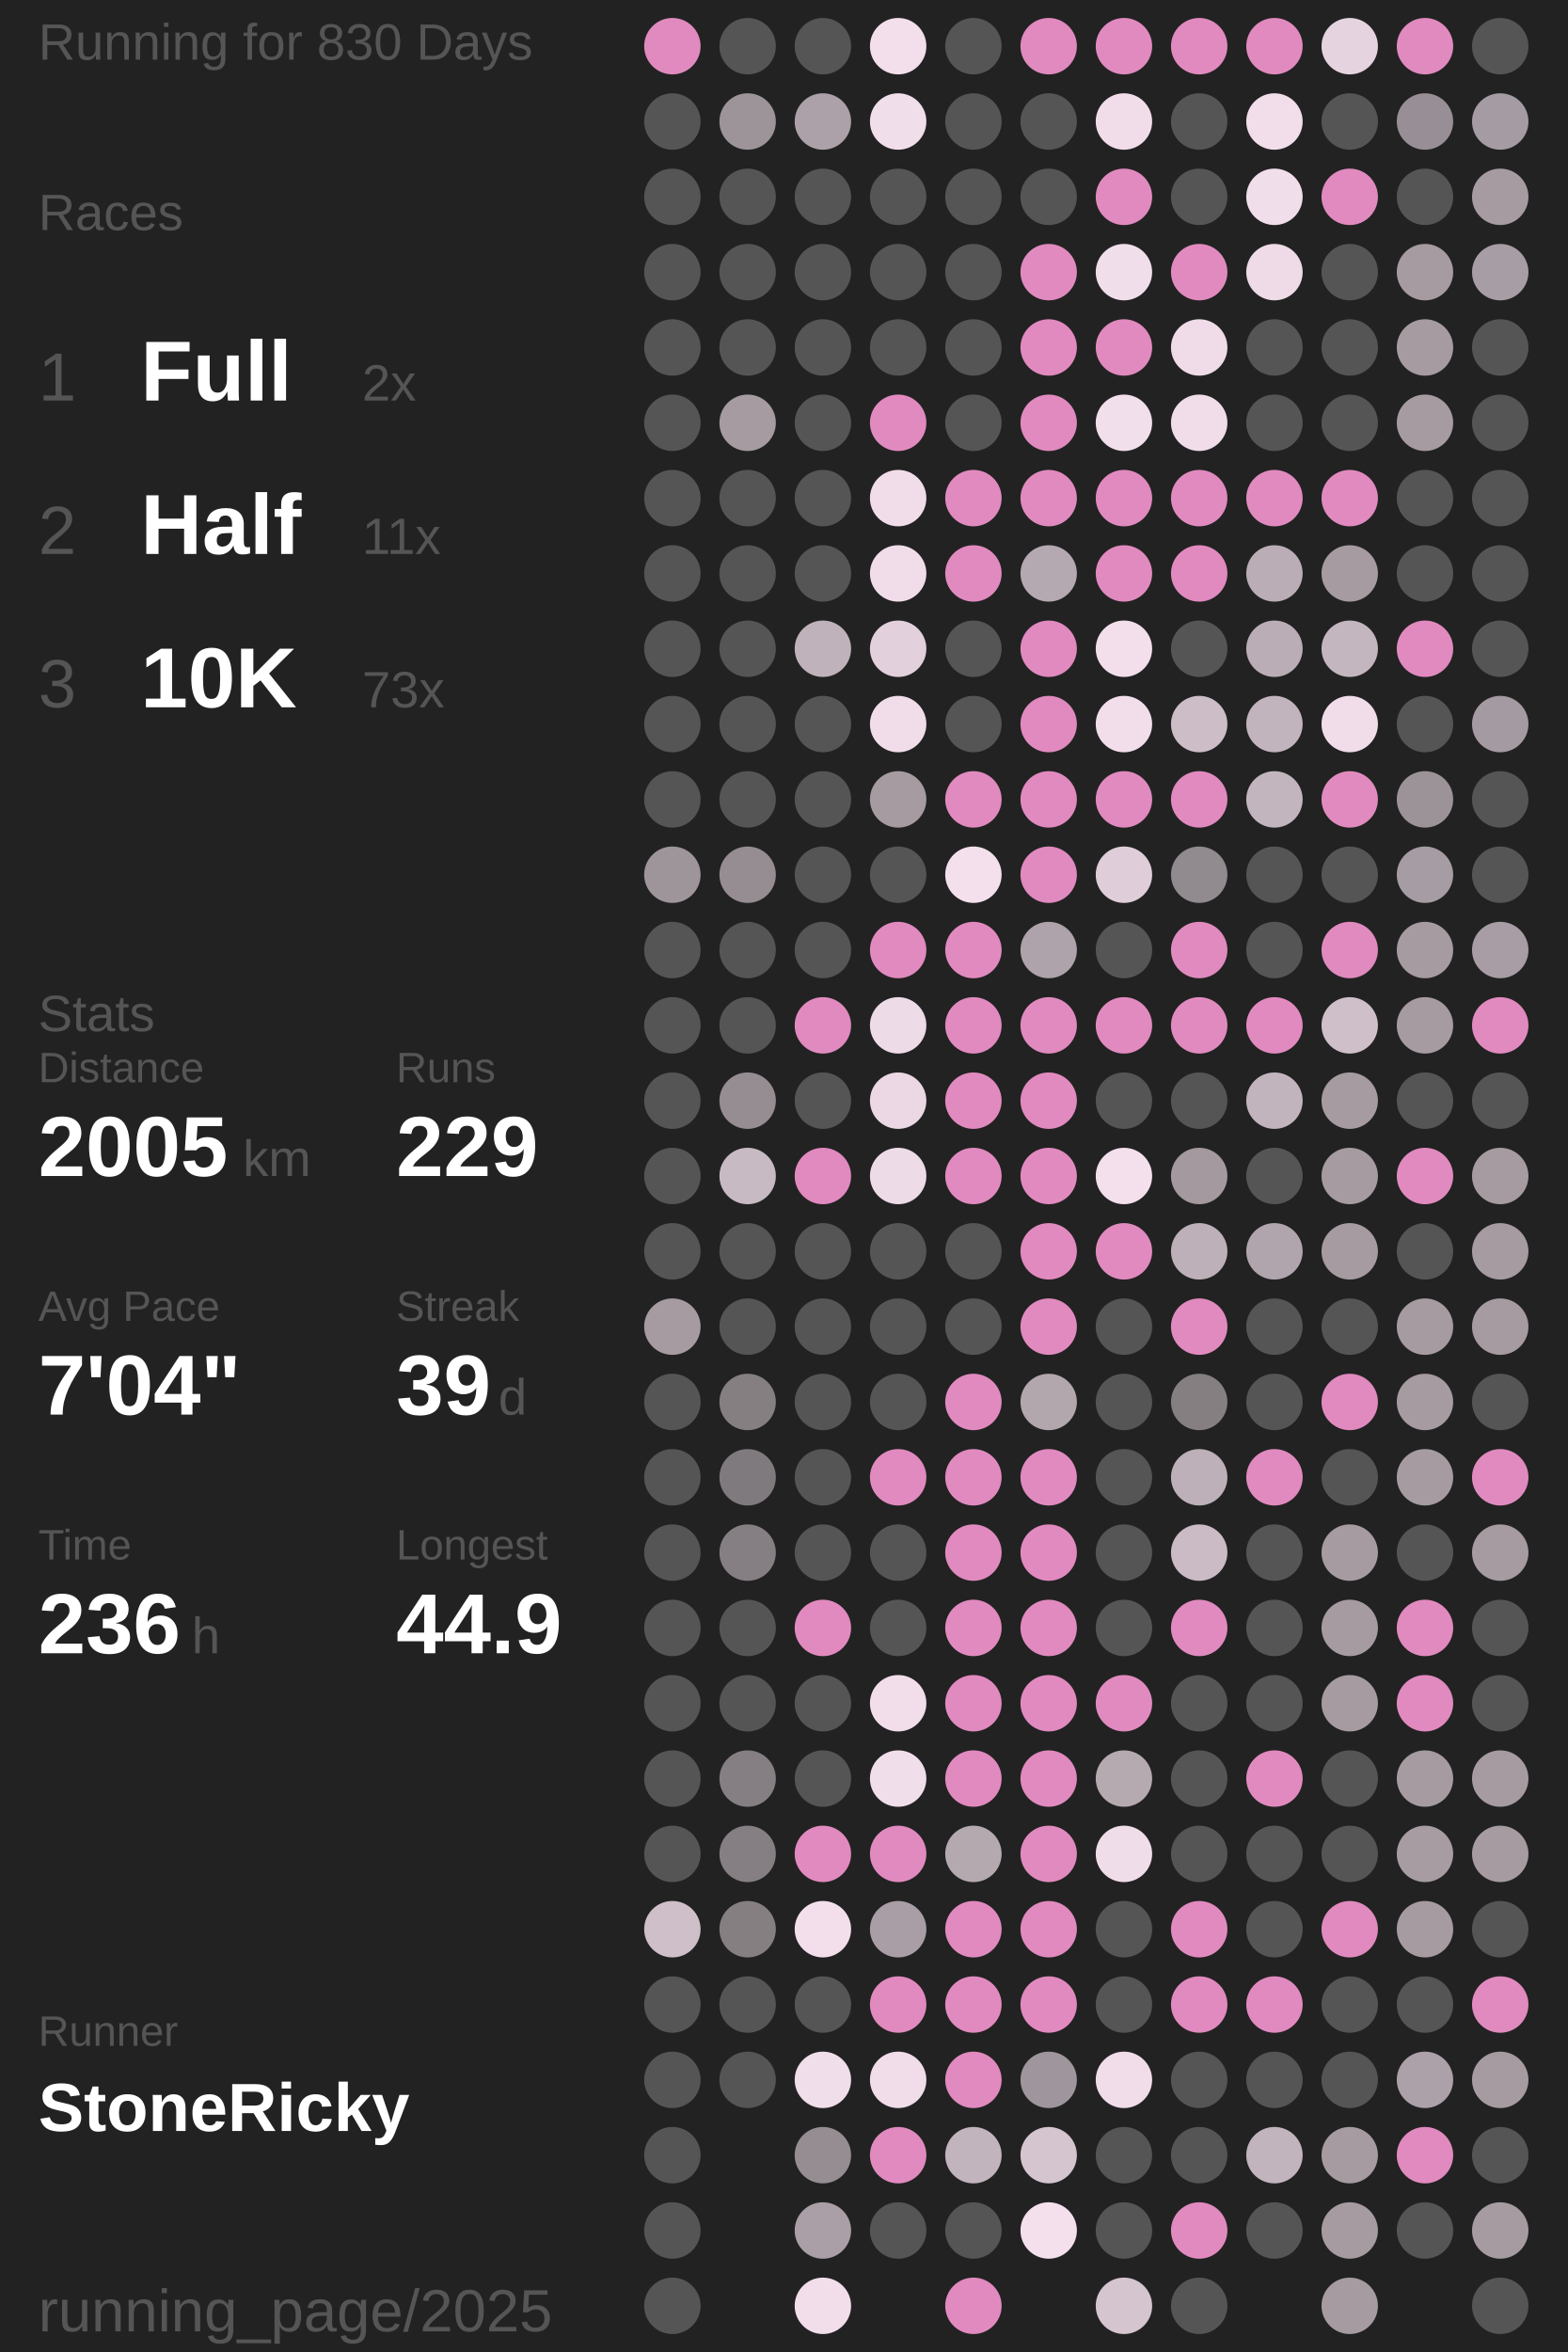
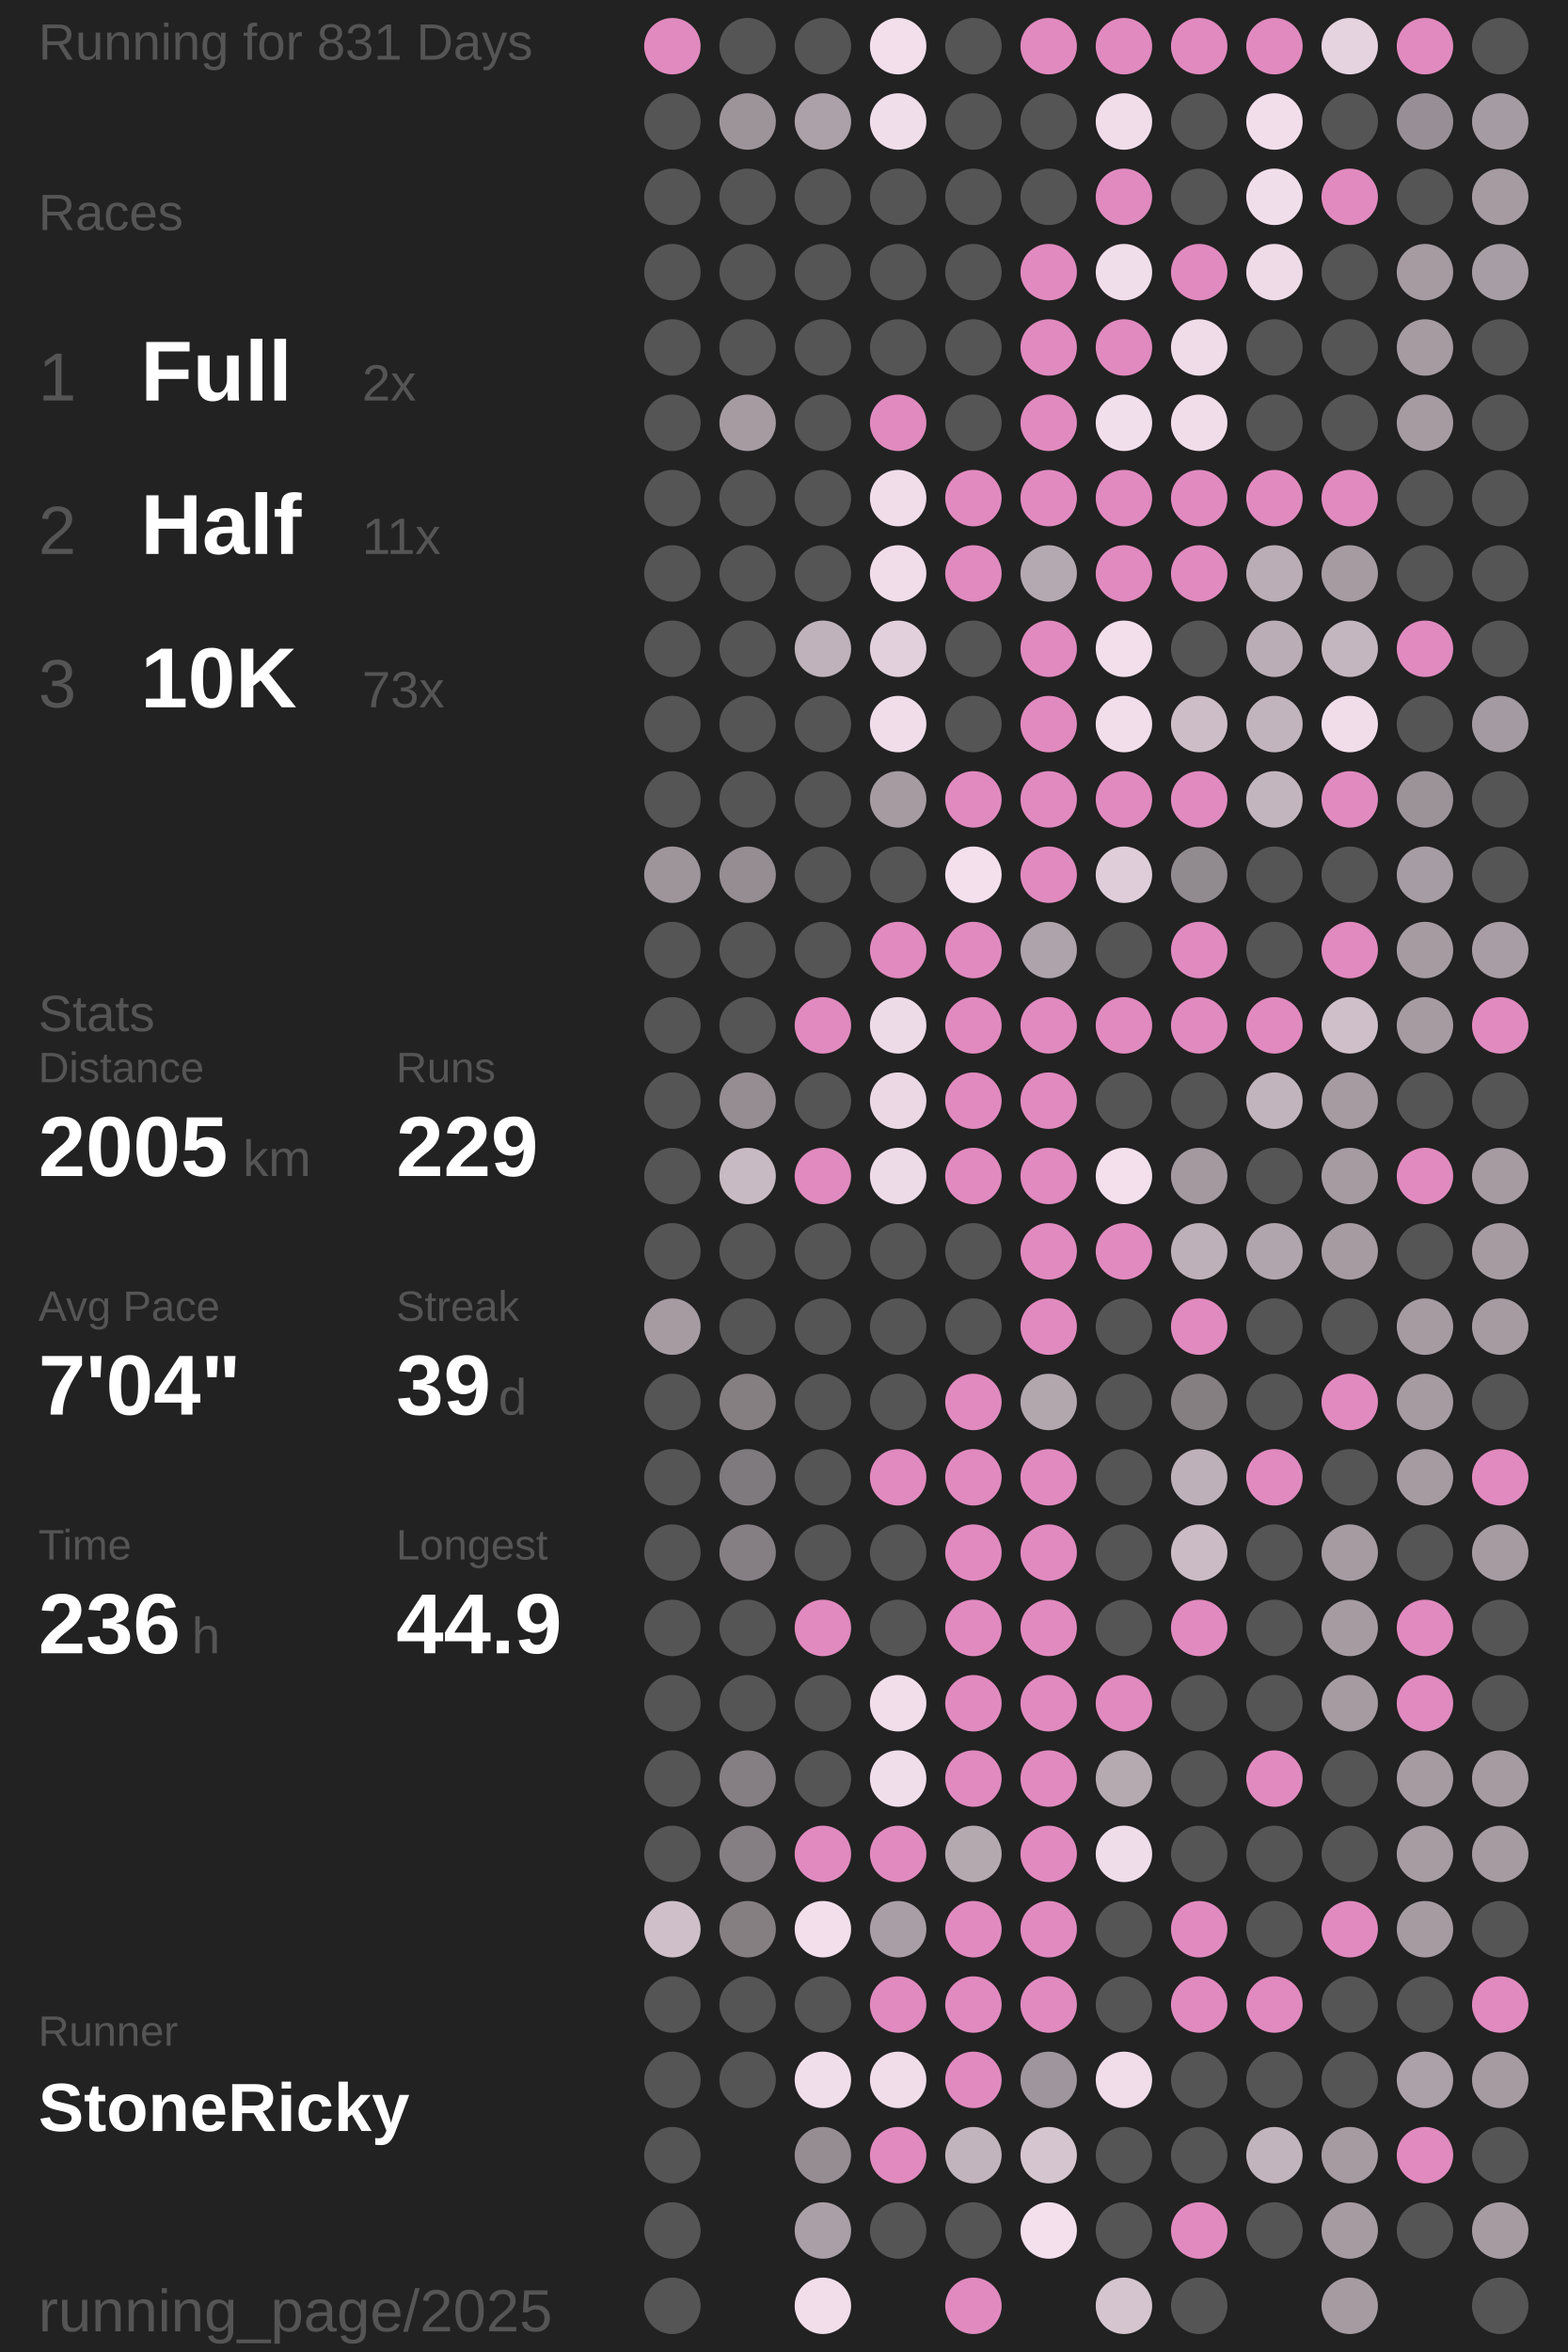
<svg xmlns="http://www.w3.org/2000/svg" baseProfile="full" height="300mm" version="1.1" viewBox="11,12,175,276" width="200mm">
  <defs />
  <rect fill="#222222" height="300" width="200" x="0" y="0" />
-   <text fill="#555555" style="font-size:6px; font-family:Arial;" x="11" y="19">Running for 830 Days</text>
+   <text fill="#555555" style="font-size:6px; font-family:Arial;" x="11" y="19">Running for 831 Days</text>
  <text fill="#555555" style="font-size:6px; font-family:Arial;" x="11" y="39">Races</text>
  <text fill="#555555" style="font-size:8px; font-family:Arial;" x="11" y="59">1</text>
  <text fill="#FFFFFF" style="font-size:10px; font-family:Arial; font-weight:bold;" x="23" y="59">Full</text>
  <text fill="#555555" style="font-size:6px; font-family:Arial;" x="49" y="59">2x</text>
  <text fill="#555555" style="font-size:8px; font-family:Arial;" x="11" y="77">2</text>
  <text fill="#FFFFFF" style="font-size:10px; font-family:Arial; font-weight:bold;" x="23" y="77">Half</text>
  <text fill="#555555" style="font-size:6px; font-family:Arial;" x="49" y="77">11x</text>
  <text fill="#555555" style="font-size:8px; font-family:Arial;" x="11" y="95">3</text>
  <text fill="#FFFFFF" style="font-size:10px; font-family:Arial; font-weight:bold;" x="23" y="95">10K</text>
  <text fill="#555555" style="font-size:6px; font-family:Arial;" x="49" y="95">73x</text>
  <text fill="#555555" style="font-size:6px; font-family:Arial;" x="11" y="133">Stats</text>
  <text fill="#555555" style="font-size:5px; font-family:Arial;" x="11" y="139">Distance</text>
  <text fill="#FFFFFF" style="font-size:10px; font-family:Arial; font-weight:bold;" x="11" y="150">2005</text>
  <text fill="#555555" style="font-size:6px; font-family:Arial;" x="35" y="150">km</text>
  <text fill="#555555" style="font-size:5px; font-family:Arial;" x="53" y="139">Runs</text>
  <text fill="#FFFFFF" style="font-size:10px; font-family:Arial; font-weight:bold;" x="53" y="150">229</text>
  <text fill="#555555" style="font-size:5px; font-family:Arial;" x="11" y="167">Avg Pace</text>
  <text fill="#FFFFFF" style="font-size:10px; font-family:Arial; font-weight:bold;" x="11" y="178">7'04"</text>
  <text fill="#555555" style="font-size:5px; font-family:Arial;" x="53" y="167">Streak</text>
  <text fill="#FFFFFF" style="font-size:10px; font-family:Arial; font-weight:bold;" x="53" y="178">39</text>
  <text fill="#555555" style="font-size:6px; font-family:Arial;" x="65" y="178">d</text>
  <text fill="#555555" style="font-size:5px; font-family:Arial;" x="11" y="195">Time</text>
  <text fill="#FFFFFF" style="font-size:10px; font-family:Arial; font-weight:bold;" x="11" y="206">236</text>
  <text fill="#555555" style="font-size:6px; font-family:Arial;" x="29" y="206">h</text>
  <text fill="#555555" style="font-size:5px; font-family:Arial;" x="53" y="195">Longest</text>
  <text fill="#FFFFFF" style="font-size:10px; font-family:Arial; font-weight:bold;" x="53" y="206">44.9</text>
  <text fill="#555555" style="font-size:5px; font-family:Arial;" x="11" y="252.065">Runner</text>
  <text fill="#FFFFFF" style="font-size:8px; font-family:Arial; font-weight:bold;" x="11" y="262.065">StoneRicky</text>
  <text fill="#555555" style="font-size:7px; font-family:Arial;" x="11" y="285.581">running_page/2025</text>
  <circle cx="85.417" cy="17.419" fill="#E18ABF" r="3.312" />
  <circle cx="85.417" cy="26.258" fill="#555555" r="3.312" />
  <circle cx="85.417" cy="35.097" fill="#555555" r="3.312" />
  <circle cx="85.417" cy="43.935" fill="#555555" r="3.312" />
  <circle cx="85.417" cy="52.774" fill="#555555" r="3.312" />
  <circle cx="85.417" cy="61.613" fill="#555555" r="3.312" />
  <circle cx="85.417" cy="70.452" fill="#555555" r="3.312" />
  <circle cx="85.417" cy="79.29" fill="#555555" r="3.312" />
  <circle cx="85.417" cy="88.129" fill="#555555" r="3.312" />
  <circle cx="85.417" cy="96.968" fill="#555555" r="3.312" />
  <circle cx="85.417" cy="105.806" fill="#555555" r="3.312" />
  <circle cx="85.417" cy="114.645" fill="#9e959b" r="3.312" />
  <circle cx="85.417" cy="123.484" fill="#555555" r="3.312" />
  <circle cx="85.417" cy="132.323" fill="#555555" r="3.312" />
  <circle cx="85.417" cy="141.161" fill="#555555" r="3.312" />
  <circle cx="85.417" cy="150" fill="#555555" r="3.312" />
  <circle cx="85.417" cy="158.839" fill="#555555" r="3.312" />
  <circle cx="85.417" cy="167.677" fill="#a59ba1" r="3.312" />
  <circle cx="85.417" cy="176.516" fill="#555555" r="3.312" />
  <circle cx="85.417" cy="185.355" fill="#555555" r="3.312" />
  <circle cx="85.417" cy="194.194" fill="#555555" r="3.312" />
  <circle cx="85.417" cy="203.032" fill="#555555" r="3.312" />
  <circle cx="85.417" cy="211.871" fill="#555555" r="3.312" />
  <circle cx="85.417" cy="220.71" fill="#555555" r="3.312" />
  <circle cx="85.417" cy="229.548" fill="#555555" r="3.312" />
  <circle cx="85.417" cy="238.387" fill="#cebfc9" r="3.312" />
  <circle cx="85.417" cy="247.226" fill="#555555" r="3.312" />
  <circle cx="85.417" cy="256.065" fill="#555555" r="3.312" />
  <circle cx="85.417" cy="264.903" fill="#555555" r="3.312" />
  <circle cx="85.417" cy="273.742" fill="#555555" r="3.312" />
  <circle cx="85.417" cy="282.581" fill="#555555" r="3.312" />
  <circle cx="94.25" cy="17.419" fill="#555555" r="3.312" />
  <circle cx="94.25" cy="26.258" fill="#9d949a" r="3.312" />
  <circle cx="94.25" cy="35.097" fill="#555555" r="3.312" />
  <circle cx="94.25" cy="43.935" fill="#555555" r="3.312" />
  <circle cx="94.25" cy="52.774" fill="#555555" r="3.312" />
  <circle cx="94.25" cy="61.613" fill="#a59ba1" r="3.312" />
  <circle cx="94.25" cy="70.452" fill="#555555" r="3.312" />
  <circle cx="94.25" cy="79.29" fill="#555555" r="3.312" />
  <circle cx="94.25" cy="88.129" fill="#555555" r="3.312" />
  <circle cx="94.25" cy="96.968" fill="#555555" r="3.312" />
  <circle cx="94.25" cy="105.806" fill="#555555" r="3.312" />
  <circle cx="94.25" cy="114.645" fill="#958d92" r="3.312" />
  <circle cx="94.25" cy="123.484" fill="#555555" r="3.312" />
  <circle cx="94.25" cy="132.323" fill="#555555" r="3.312" />
  <circle cx="94.25" cy="141.161" fill="#958d92" r="3.312" />
  <circle cx="94.25" cy="150" fill="#c8bac3" r="3.312" />
  <circle cx="94.25" cy="158.839" fill="#555555" r="3.312" />
  <circle cx="94.25" cy="167.677" fill="#555555" r="3.312" />
  <circle cx="94.25" cy="176.516" fill="#857f82" r="3.312" />
  <circle cx="94.25" cy="185.355" fill="#7f7a7d" r="3.312" />
  <circle cx="94.25" cy="194.194" fill="#857f83" r="3.312" />
  <circle cx="94.25" cy="203.032" fill="#555555" r="3.312" />
  <circle cx="94.25" cy="211.871" fill="#555555" r="3.312" />
  <circle cx="94.25" cy="220.71" fill="#857f83" r="3.312" />
  <circle cx="94.25" cy="229.548" fill="#857f83" r="3.312" />
  <circle cx="94.25" cy="238.387" fill="#857f82" r="3.312" />
  <circle cx="94.25" cy="247.226" fill="#555555" r="3.312" />
  <circle cx="94.25" cy="256.065" fill="#555555" r="3.312" />
  <circle cx="103.083" cy="17.419" fill="#555555" r="3.312" />
  <circle cx="103.083" cy="26.258" fill="#aca1a8" r="3.312" />
  <circle cx="103.083" cy="35.097" fill="#555555" r="3.312" />
  <circle cx="103.083" cy="43.935" fill="#555555" r="3.312" />
  <circle cx="103.083" cy="52.774" fill="#555555" r="3.312" />
  <circle cx="103.083" cy="61.613" fill="#555555" r="3.312" />
  <circle cx="103.083" cy="70.452" fill="#555555" r="3.312" />
  <circle cx="103.083" cy="79.29" fill="#555555" r="3.312" />
  <circle cx="103.083" cy="88.129" fill="#bfb2bb" r="3.312" />
  <circle cx="103.083" cy="96.968" fill="#555555" r="3.312" />
  <circle cx="103.083" cy="105.806" fill="#555555" r="3.312" />
  <circle cx="103.083" cy="114.645" fill="#555555" r="3.312" />
  <circle cx="103.083" cy="123.484" fill="#555555" r="3.312" />
  <circle cx="103.083" cy="132.323" fill="#E18ABF" r="3.312" />
  <circle cx="103.083" cy="141.161" fill="#555555" r="3.312" />
  <circle cx="103.083" cy="150" fill="#E18ABF" r="3.312" />
  <circle cx="103.083" cy="158.839" fill="#555555" r="3.312" />
  <circle cx="103.083" cy="167.677" fill="#555555" r="3.312" />
  <circle cx="103.083" cy="176.516" fill="#555555" r="3.312" />
  <circle cx="103.083" cy="185.355" fill="#555555" r="3.312" />
  <circle cx="103.083" cy="194.194" fill="#555555" r="3.312" />
  <circle cx="103.083" cy="203.032" fill="#E18ABF" r="3.312" />
  <circle cx="103.083" cy="211.871" fill="#555555" r="3.312" />
  <circle cx="103.083" cy="220.71" fill="#555555" r="3.312" />
  <circle cx="103.083" cy="229.548" fill="#E18ABF" r="3.312" />
  <circle cx="103.083" cy="238.387" fill="#f3dfec" r="3.312" />
  <circle cx="103.083" cy="247.226" fill="#555555" r="3.312" />
  <circle cx="103.083" cy="256.065" fill="#f1deeb" r="3.312" />
  <circle cx="103.083" cy="264.903" fill="#958d92" r="3.312" />
  <circle cx="103.083" cy="273.742" fill="#aa9fa6" r="3.312" />
  <circle cx="103.083" cy="282.581" fill="#f2deeb" r="3.312" />
  <circle cx="111.917" cy="17.419" fill="#f2dfeb" r="3.312" />
  <circle cx="111.917" cy="26.258" fill="#f1deeb" r="3.312" />
  <circle cx="111.917" cy="35.097" fill="#555555" r="3.312" />
  <circle cx="111.917" cy="43.935" fill="#555555" r="3.312" />
  <circle cx="111.917" cy="52.774" fill="#555555" r="3.312" />
  <circle cx="111.917" cy="61.613" fill="#E18ABF" r="3.312" />
  <circle cx="111.917" cy="70.452" fill="#f1ddea" r="3.312" />
  <circle cx="111.917" cy="79.29" fill="#f1ddea" r="3.312" />
  <circle cx="111.917" cy="88.129" fill="#e2d0dc" r="3.312" />
  <circle cx="111.917" cy="96.968" fill="#f1ddea" r="3.312" />
  <circle cx="111.917" cy="105.806" fill="#a59ba1" r="3.312" />
  <circle cx="111.917" cy="114.645" fill="#555555" r="3.312" />
  <circle cx="111.917" cy="123.484" fill="#E18ABF" r="3.312" />
  <circle cx="111.917" cy="132.323" fill="#eedbe8" r="3.312" />
  <circle cx="111.917" cy="141.161" fill="#ebd8e4" r="3.312" />
  <circle cx="111.917" cy="150" fill="#eedbe8" r="3.312" />
  <circle cx="111.917" cy="158.839" fill="#555555" r="3.312" />
  <circle cx="111.917" cy="167.677" fill="#555555" r="3.312" />
  <circle cx="111.917" cy="176.516" fill="#555555" r="3.312" />
  <circle cx="111.917" cy="185.355" fill="#E18ABF" r="3.312" />
  <circle cx="111.917" cy="194.194" fill="#555555" r="3.312" />
  <circle cx="111.917" cy="203.032" fill="#555555" r="3.312" />
  <circle cx="111.917" cy="211.871" fill="#f2deeb" r="3.312" />
  <circle cx="111.917" cy="220.71" fill="#f1deeb" r="3.312" />
  <circle cx="111.917" cy="229.548" fill="#E18ABF" r="3.312" />
  <circle cx="111.917" cy="238.387" fill="#a99ea5" r="3.312" />
  <circle cx="111.917" cy="247.226" fill="#E18ABF" r="3.312" />
  <circle cx="111.917" cy="256.065" fill="#f0dde9" r="3.312" />
  <circle cx="111.917" cy="264.903" fill="#E18ABF" r="3.312" />
  <circle cx="111.917" cy="273.742" fill="#555555" r="3.312" />
  <circle cx="120.75" cy="17.419" fill="#555555" r="3.312" />
  <circle cx="120.75" cy="26.258" fill="#555555" r="3.312" />
  <circle cx="120.75" cy="35.097" fill="#555555" r="3.312" />
  <circle cx="120.75" cy="43.935" fill="#555555" r="3.312" />
  <circle cx="120.75" cy="52.774" fill="#555555" r="3.312" />
  <circle cx="120.75" cy="61.613" fill="#555555" r="3.312" />
  <circle cx="120.75" cy="70.452" fill="#E18ABF" r="3.312" />
  <circle cx="120.75" cy="79.29" fill="#E18ABF" r="3.312" />
  <circle cx="120.75" cy="88.129" fill="#555555" r="3.312" />
  <circle cx="120.75" cy="96.968" fill="#555555" r="3.312" />
  <circle cx="120.75" cy="105.806" fill="#E18ABF" r="3.312" />
  <circle cx="120.75" cy="114.645" fill="#f4e0ed" r="3.312" />
  <circle cx="120.75" cy="123.484" fill="#E18ABF" r="3.312" />
  <circle cx="120.75" cy="132.323" fill="#E18ABF" r="3.312" />
  <circle cx="120.75" cy="141.161" fill="#E18ABF" r="3.312" />
  <circle cx="120.75" cy="150" fill="#E18ABF" r="3.312" />
  <circle cx="120.75" cy="158.839" fill="#555555" r="3.312" />
  <circle cx="120.75" cy="167.677" fill="#555555" r="3.312" />
  <circle cx="120.75" cy="176.516" fill="#E18ABF" r="3.312" />
  <circle cx="120.75" cy="185.355" fill="#E18ABF" r="3.312" />
  <circle cx="120.75" cy="194.194" fill="#E18ABF" r="3.312" />
  <circle cx="120.75" cy="203.032" fill="#E18ABF" r="3.312" />
  <circle cx="120.75" cy="211.871" fill="#E18ABF" r="3.312" />
  <circle cx="120.75" cy="220.71" fill="#E18ABF" r="3.312" />
  <circle cx="120.75" cy="229.548" fill="#b5a9b0" r="3.312" />
  <circle cx="120.75" cy="238.387" fill="#E18ABF" r="3.312" />
  <circle cx="120.75" cy="247.226" fill="#E18ABF" r="3.312" />
  <circle cx="120.75" cy="256.065" fill="#E18ABF" r="3.312" />
  <circle cx="120.75" cy="264.903" fill="#c2b4bd" r="3.312" />
  <circle cx="120.75" cy="273.742" fill="#555555" r="3.312" />
  <circle cx="120.75" cy="282.581" fill="#E18ABF" r="3.312" />
  <circle cx="129.583" cy="17.419" fill="#E18ABF" r="3.312" />
  <circle cx="129.583" cy="26.258" fill="#555555" r="3.312" />
  <circle cx="129.583" cy="35.097" fill="#555555" r="3.312" />
  <circle cx="129.583" cy="43.935" fill="#E18ABF" r="3.312" />
  <circle cx="129.583" cy="52.774" fill="#E18ABF" r="3.312" />
  <circle cx="129.583" cy="61.613" fill="#E18ABF" r="3.312" />
  <circle cx="129.583" cy="70.452" fill="#E18ABF" r="3.312" />
  <circle cx="129.583" cy="79.29" fill="#b5a9b1" r="3.312" />
  <circle cx="129.583" cy="88.129" fill="#E18ABF" r="3.312" />
  <circle cx="129.583" cy="96.968" fill="#E18ABF" r="3.312" />
  <circle cx="129.583" cy="105.806" fill="#E18ABF" r="3.312" />
  <circle cx="129.583" cy="114.645" fill="#E18ABF" r="3.312" />
  <circle cx="129.583" cy="123.484" fill="#aea3aa" r="3.312" />
  <circle cx="129.583" cy="132.323" fill="#E18ABF" r="3.312" />
  <circle cx="129.583" cy="141.161" fill="#E18ABF" r="3.312" />
  <circle cx="129.583" cy="150" fill="#E18ABF" r="3.312" />
  <circle cx="129.583" cy="158.839" fill="#E18ABF" r="3.312" />
  <circle cx="129.583" cy="167.677" fill="#E18ABF" r="3.312" />
  <circle cx="129.583" cy="176.516" fill="#b3a7ae" r="3.312" />
  <circle cx="129.583" cy="185.355" fill="#E18ABF" r="3.312" />
  <circle cx="129.583" cy="194.194" fill="#E18ABF" r="3.312" />
  <circle cx="129.583" cy="203.032" fill="#E18ABF" r="3.312" />
  <circle cx="129.583" cy="211.871" fill="#E18ABF" r="3.312" />
  <circle cx="129.583" cy="220.71" fill="#E18ABF" r="3.312" />
  <circle cx="129.583" cy="229.548" fill="#E18ABF" r="3.312" />
  <circle cx="129.583" cy="238.387" fill="#E18ABF" r="3.312" />
  <circle cx="129.583" cy="247.226" fill="#E18ABF" r="3.312" />
  <circle cx="129.583" cy="256.065" fill="#9f959c" r="3.312" />
  <circle cx="129.583" cy="264.903" fill="#d5c5cf" r="3.312" />
  <circle cx="129.583" cy="273.742" fill="#f4e0ed" r="3.312" />
  <circle cx="138.417" cy="17.419" fill="#E18ABF" r="3.312" />
  <circle cx="138.417" cy="26.258" fill="#f1ddea" r="3.312" />
  <circle cx="138.417" cy="35.097" fill="#E18ABF" r="3.312" />
  <circle cx="138.417" cy="43.935" fill="#f1deeb" r="3.312" />
  <circle cx="138.417" cy="52.774" fill="#E18ABF" r="3.312" />
  <circle cx="138.417" cy="61.613" fill="#f2dfec" r="3.312" />
  <circle cx="138.417" cy="70.452" fill="#E18ABF" r="3.312" />
  <circle cx="138.417" cy="79.29" fill="#E18ABF" r="3.312" />
  <circle cx="138.417" cy="88.129" fill="#f2dfeb" r="3.312" />
  <circle cx="138.417" cy="96.968" fill="#f2deeb" r="3.312" />
  <circle cx="138.417" cy="105.806" fill="#E18ABF" r="3.312" />
  <circle cx="138.417" cy="114.645" fill="#dfced9" r="3.312" />
  <circle cx="138.417" cy="123.484" fill="#555555" r="3.312" />
  <circle cx="138.417" cy="132.323" fill="#E18ABF" r="3.312" />
  <circle cx="138.417" cy="141.161" fill="#555555" r="3.312" />
  <circle cx="138.417" cy="150" fill="#f4e0ed" r="3.312" />
  <circle cx="138.417" cy="158.839" fill="#E18ABF" r="3.312" />
  <circle cx="138.417" cy="167.677" fill="#555555" r="3.312" />
  <circle cx="138.417" cy="176.516" fill="#555555" r="3.312" />
  <circle cx="138.417" cy="185.355" fill="#555555" r="3.312" />
  <circle cx="138.417" cy="194.194" fill="#555555" r="3.312" />
  <circle cx="138.417" cy="203.032" fill="#555555" r="3.312" />
  <circle cx="138.417" cy="211.871" fill="#E18ABF" r="3.312" />
  <circle cx="138.417" cy="220.71" fill="#b6aab1" r="3.312" />
  <circle cx="138.417" cy="229.548" fill="#f0ddea" r="3.312" />
  <circle cx="138.417" cy="238.387" fill="#555555" r="3.312" />
  <circle cx="138.417" cy="247.226" fill="#555555" r="3.312" />
  <circle cx="138.417" cy="256.065" fill="#f0dde9" r="3.312" />
  <circle cx="138.417" cy="264.903" fill="#555555" r="3.312" />
  <circle cx="138.417" cy="273.742" fill="#555555" r="3.312" />
  <circle cx="138.417" cy="282.581" fill="#d5c5cf" r="3.312" />
  <circle cx="147.25" cy="17.419" fill="#E18ABF" r="3.312" />
  <circle cx="147.25" cy="26.258" fill="#555555" r="3.312" />
  <circle cx="147.25" cy="35.097" fill="#555555" r="3.312" />
  <circle cx="147.25" cy="43.935" fill="#E18ABF" r="3.312" />
  <circle cx="147.25" cy="52.774" fill="#efdce8" r="3.312" />
  <circle cx="147.25" cy="61.613" fill="#f0dde9" r="3.312" />
  <circle cx="147.25" cy="70.452" fill="#E18ABF" r="3.312" />
  <circle cx="147.25" cy="79.29" fill="#E18ABF" r="3.312" />
  <circle cx="147.25" cy="88.129" fill="#555555" r="3.312" />
  <circle cx="147.25" cy="96.968" fill="#ccbdc7" r="3.312" />
  <circle cx="147.25" cy="105.806" fill="#E18ABF" r="3.312" />
  <circle cx="147.25" cy="114.645" fill="#918a8f" r="3.312" />
  <circle cx="147.25" cy="123.484" fill="#E18ABF" r="3.312" />
  <circle cx="147.25" cy="132.323" fill="#E18ABF" r="3.312" />
  <circle cx="147.25" cy="141.161" fill="#555555" r="3.312" />
  <circle cx="147.25" cy="150" fill="#a3999f" r="3.312" />
  <circle cx="147.25" cy="158.839" fill="#bdb0b8" r="3.312" />
  <circle cx="147.25" cy="167.677" fill="#E18ABF" r="3.312" />
  <circle cx="147.25" cy="176.516" fill="#857f82" r="3.312" />
  <circle cx="147.25" cy="185.355" fill="#bdb0b9" r="3.312" />
  <circle cx="147.25" cy="194.194" fill="#cabbc4" r="3.312" />
  <circle cx="147.25" cy="203.032" fill="#E18ABF" r="3.312" />
  <circle cx="147.25" cy="211.871" fill="#555555" r="3.312" />
  <circle cx="147.25" cy="220.71" fill="#555555" r="3.312" />
  <circle cx="147.25" cy="229.548" fill="#555555" r="3.312" />
  <circle cx="147.25" cy="238.387" fill="#E18ABF" r="3.312" />
  <circle cx="147.25" cy="247.226" fill="#E18ABF" r="3.312" />
  <circle cx="147.25" cy="256.065" fill="#555555" r="3.312" />
  <circle cx="147.25" cy="264.903" fill="#555555" r="3.312" />
  <circle cx="147.25" cy="273.742" fill="#E18ABF" r="3.312" />
  <circle cx="147.25" cy="282.581" fill="#555555" r="3.312" />
  <circle cx="156.083" cy="17.419" fill="#E18ABF" r="3.312" />
  <circle cx="156.083" cy="26.258" fill="#f1deea" r="3.312" />
  <circle cx="156.083" cy="35.097" fill="#f1deeb" r="3.312" />
  <circle cx="156.083" cy="43.935" fill="#eedbe7" r="3.312" />
  <circle cx="156.083" cy="52.774" fill="#555555" r="3.312" />
  <circle cx="156.083" cy="61.613" fill="#555555" r="3.312" />
  <circle cx="156.083" cy="70.452" fill="#E18ABF" r="3.312" />
  <circle cx="156.083" cy="79.29" fill="#baadb5" r="3.312" />
  <circle cx="156.083" cy="88.129" fill="#baadb5" r="3.312" />
  <circle cx="156.083" cy="96.968" fill="#c2b4bd" r="3.312" />
  <circle cx="156.083" cy="105.806" fill="#c3b5be" r="3.312" />
  <circle cx="156.083" cy="114.645" fill="#555555" r="3.312" />
  <circle cx="156.083" cy="123.484" fill="#555555" r="3.312" />
  <circle cx="156.083" cy="132.323" fill="#E18ABF" r="3.312" />
  <circle cx="156.083" cy="141.161" fill="#c2b4bd" r="3.312" />
  <circle cx="156.083" cy="150" fill="#555555" r="3.312" />
  <circle cx="156.083" cy="158.839" fill="#b1a5ad" r="3.312" />
  <circle cx="156.083" cy="167.677" fill="#555555" r="3.312" />
  <circle cx="156.083" cy="176.516" fill="#555555" r="3.312" />
  <circle cx="156.083" cy="185.355" fill="#E18ABF" r="3.312" />
  <circle cx="156.083" cy="194.194" fill="#555555" r="3.312" />
  <circle cx="156.083" cy="203.032" fill="#555555" r="3.312" />
  <circle cx="156.083" cy="211.871" fill="#555555" r="3.312" />
  <circle cx="156.083" cy="220.71" fill="#E18ABF" r="3.312" />
  <circle cx="156.083" cy="229.548" fill="#555555" r="3.312" />
  <circle cx="156.083" cy="238.387" fill="#555555" r="3.312" />
  <circle cx="156.083" cy="247.226" fill="#E18ABF" r="3.312" />
  <circle cx="156.083" cy="256.065" fill="#555555" r="3.312" />
  <circle cx="156.083" cy="264.903" fill="#c2b4bd" r="3.312" />
  <circle cx="156.083" cy="273.742" fill="#555555" r="3.312" />
  <circle cx="164.917" cy="17.419" fill="#e5d3df" r="3.312" />
  <circle cx="164.917" cy="26.258" fill="#555555" r="3.312" />
  <circle cx="164.917" cy="35.097" fill="#E18ABF" r="3.312" />
  <circle cx="164.917" cy="43.935" fill="#555555" r="3.312" />
  <circle cx="164.917" cy="52.774" fill="#555555" r="3.312" />
  <circle cx="164.917" cy="61.613" fill="#555555" r="3.312" />
  <circle cx="164.917" cy="70.452" fill="#E18ABF" r="3.312" />
  <circle cx="164.917" cy="79.29" fill="#a59ba1" r="3.312" />
  <circle cx="164.917" cy="88.129" fill="#c4b6bf" r="3.312" />
  <circle cx="164.917" cy="96.968" fill="#f1ddea" r="3.312" />
  <circle cx="164.917" cy="105.806" fill="#E18ABF" r="3.312" />
  <circle cx="164.917" cy="114.645" fill="#555555" r="3.312" />
  <circle cx="164.917" cy="123.484" fill="#E18ABF" r="3.312" />
  <circle cx="164.917" cy="132.323" fill="#cebfc9" r="3.312" />
  <circle cx="164.917" cy="141.161" fill="#a59ba1" r="3.312" />
  <circle cx="164.917" cy="150" fill="#a59ba1" r="3.312" />
  <circle cx="164.917" cy="158.839" fill="#a59ba1" r="3.312" />
  <circle cx="164.917" cy="167.677" fill="#555555" r="3.312" />
  <circle cx="164.917" cy="176.516" fill="#E18ABF" r="3.312" />
  <circle cx="164.917" cy="185.355" fill="#555555" r="3.312" />
  <circle cx="164.917" cy="194.194" fill="#a59ba1" r="3.312" />
  <circle cx="164.917" cy="203.032" fill="#a59ba1" r="3.312" />
  <circle cx="164.917" cy="211.871" fill="#a59ba1" r="3.312" />
  <circle cx="164.917" cy="220.71" fill="#555555" r="3.312" />
  <circle cx="164.917" cy="229.548" fill="#555555" r="3.312" />
  <circle cx="164.917" cy="238.387" fill="#E18ABF" r="3.312" />
  <circle cx="164.917" cy="247.226" fill="#555555" r="3.312" />
  <circle cx="164.917" cy="256.065" fill="#555555" r="3.312" />
  <circle cx="164.917" cy="264.903" fill="#a59ba1" r="3.312" />
  <circle cx="164.917" cy="273.742" fill="#a59ba1" r="3.312" />
  <circle cx="164.917" cy="282.581" fill="#a59ba1" r="3.312" />
  <circle cx="173.75" cy="17.419" fill="#E18ABF" r="3.312" />
  <circle cx="173.75" cy="26.258" fill="#978f95" r="3.312" />
  <circle cx="173.75" cy="35.097" fill="#555555" r="3.312" />
  <circle cx="173.75" cy="43.935" fill="#a59ba1" r="3.312" />
  <circle cx="173.75" cy="52.774" fill="#a59ba1" r="3.312" />
  <circle cx="173.75" cy="61.613" fill="#a59ba1" r="3.312" />
  <circle cx="173.75" cy="70.452" fill="#555555" r="3.312" />
  <circle cx="173.75" cy="79.29" fill="#555555" r="3.312" />
  <circle cx="173.75" cy="88.129" fill="#E18ABF" r="3.312" />
  <circle cx="173.75" cy="96.968" fill="#555555" r="3.312" />
  <circle cx="173.75" cy="105.806" fill="#9c9399" r="3.312" />
  <circle cx="173.75" cy="114.645" fill="#a69ca3" r="3.312" />
  <circle cx="173.75" cy="123.484" fill="#a59ba1" r="3.312" />
  <circle cx="173.75" cy="132.323" fill="#a59ba1" r="3.312" />
  <circle cx="173.75" cy="141.161" fill="#555555" r="3.312" />
  <circle cx="173.75" cy="150" fill="#E18ABF" r="3.312" />
  <circle cx="173.75" cy="158.839" fill="#555555" r="3.312" />
  <circle cx="173.75" cy="167.677" fill="#a59ba1" r="3.312" />
  <circle cx="173.75" cy="176.516" fill="#a59ba1" r="3.312" />
  <circle cx="173.75" cy="185.355" fill="#a59ba1" r="3.312" />
  <circle cx="173.75" cy="194.194" fill="#555555" r="3.312" />
  <circle cx="173.75" cy="203.032" fill="#E18ABF" r="3.312" />
  <circle cx="173.75" cy="211.871" fill="#E18ABF" r="3.312" />
  <circle cx="173.75" cy="220.71" fill="#a59ba1" r="3.312" />
  <circle cx="173.75" cy="229.548" fill="#a69ca2" r="3.312" />
  <circle cx="173.75" cy="238.387" fill="#a59ba1" r="3.312" />
  <circle cx="173.75" cy="247.226" fill="#555555" r="3.312" />
  <circle cx="173.75" cy="256.065" fill="#aca1a8" r="3.312" />
  <circle cx="173.75" cy="264.903" fill="#E18ABF" r="3.312" />
  <circle cx="173.75" cy="273.742" fill="#555555" r="3.312" />
  <circle cx="182.583" cy="17.419" fill="#555555" r="3.312" />
  <circle cx="182.583" cy="26.258" fill="#a59ba2" r="3.312" />
  <circle cx="182.583" cy="35.097" fill="#a59ba1" r="3.312" />
  <circle cx="182.583" cy="43.935" fill="#a79da4" r="3.312" />
  <circle cx="182.583" cy="52.774" fill="#555555" r="3.312" />
  <circle cx="182.583" cy="61.613" fill="#555555" r="3.312" />
  <circle cx="182.583" cy="70.452" fill="#555555" r="3.312" />
  <circle cx="182.583" cy="79.29" fill="#555555" r="3.312" />
  <circle cx="182.583" cy="88.129" fill="#555555" r="3.312" />
  <circle cx="182.583" cy="96.968" fill="#a49aa1" r="3.312" />
  <circle cx="182.583" cy="105.806" fill="#555555" r="3.312" />
  <circle cx="182.583" cy="114.645" fill="#555555" r="3.312" />
  <circle cx="182.583" cy="123.484" fill="#a89da4" r="3.312" />
  <circle cx="182.583" cy="132.323" fill="#E18ABF" r="3.312" />
  <circle cx="182.583" cy="141.161" fill="#555555" r="3.312" />
  <circle cx="182.583" cy="150" fill="#a59ba1" r="3.312" />
  <circle cx="182.583" cy="158.839" fill="#a59ba1" r="3.312" />
  <circle cx="182.583" cy="167.677" fill="#a59ba1" r="3.312" />
  <circle cx="182.583" cy="176.516" fill="#555555" r="3.312" />
  <circle cx="182.583" cy="185.355" fill="#E18ABF" r="3.312" />
  <circle cx="182.583" cy="194.194" fill="#a59ba1" r="3.312" />
  <circle cx="182.583" cy="203.032" fill="#555555" r="3.312" />
  <circle cx="182.583" cy="211.871" fill="#555555" r="3.312" />
  <circle cx="182.583" cy="220.71" fill="#a59ba1" r="3.312" />
  <circle cx="182.583" cy="229.548" fill="#a59ba1" r="3.312" />
  <circle cx="182.583" cy="238.387" fill="#555555" r="3.312" />
  <circle cx="182.583" cy="247.226" fill="#E18ABF" r="3.312" />
  <circle cx="182.583" cy="256.065" fill="#a59ba1" r="3.312" />
  <circle cx="182.583" cy="264.903" fill="#555555" r="3.312" />
  <circle cx="182.583" cy="273.742" fill="#a59ba1" r="3.312" />
  <circle cx="182.583" cy="282.581" fill="#555555" r="3.312" />
</svg>
